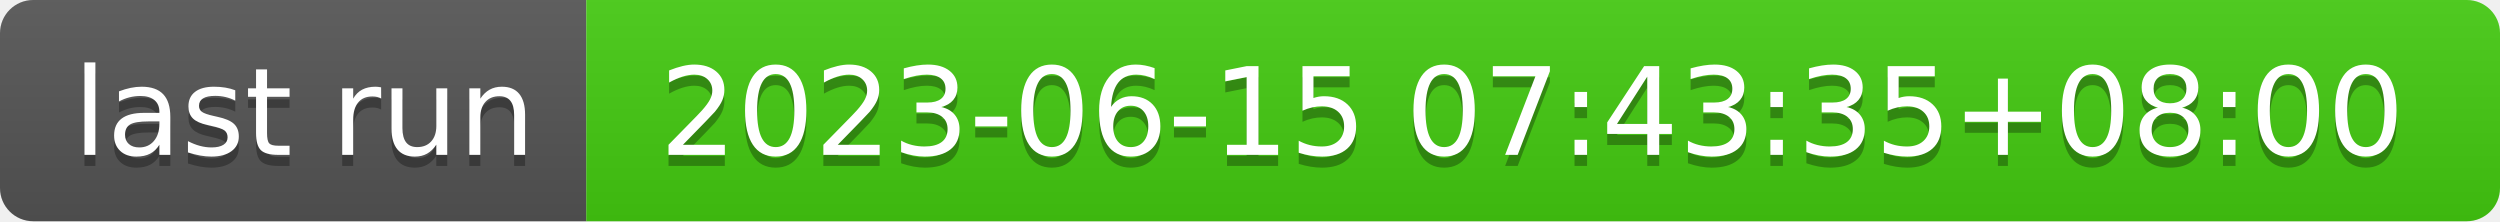
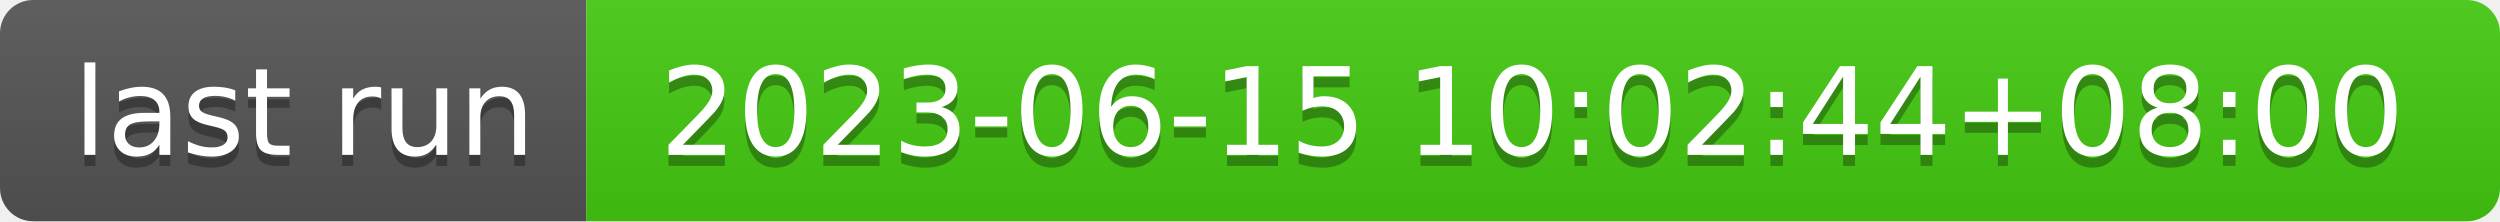
- <svg xmlns="http://www.w3.org/2000/svg" width="226" height="20" role="img" aria-label="last run: 2023-06-15 07:43:35+08:00">
+ <svg xmlns="http://www.w3.org/2000/svg" width="226" height="20" role="img" aria-label="last run: 2023-06-15 10:02:44+08:00">
  <linearGradient id="s" x2="0" y2="100%">
    <stop offset="0" stop-color="#bbb" stop-opacity=".1" />
    <stop offset="1" stop-opacity=".1" />
  </linearGradient>
  <clipPath id="r">
    <rect width="226" height="20" rx="3" fill="#fff" />
  </clipPath>
  <g clip-path="url(#r)">
    <rect width="53" height="20" fill="#555" />
    <rect x="53" width="173" height="20" fill="#4c1" />
    <rect width="226" height="20" fill="url(#s)" />
  </g>
  <g fill="#fff" text-anchor="middle" font-family="Verdana,Geneva,DejaVu Sans,sans-serif" text-rendering="geometricPrecision" font-size="110">
    <text aria-hidden="true" x="275" y="150" fill="#010101" fill-opacity=".3" transform="scale(.1)" textLength="430">last run</text>
    <text x="275" y="140" transform="scale(.1)" fill="#fff" textLength="430">last run</text>
-     <text aria-hidden="true" x="1385" y="150" fill="#010101" fill-opacity=".3" transform="scale(.1)" textLength="1630">2023-06-15 07:43:35+08:00</text>
-     <text x="1385" y="140" transform="scale(.1)" fill="#fff" textLength="1630">2023-06-15 07:43:35+08:00</text>
+     <text aria-hidden="true" x="1385" y="150" fill="#010101" fill-opacity=".3" transform="scale(.1)" textLength="1630">2023-06-15 10:02:44+08:00</text>
+     <text x="1385" y="140" transform="scale(.1)" fill="#fff" textLength="1630">2023-06-15 10:02:44+08:00</text>
  </g>
</svg>
